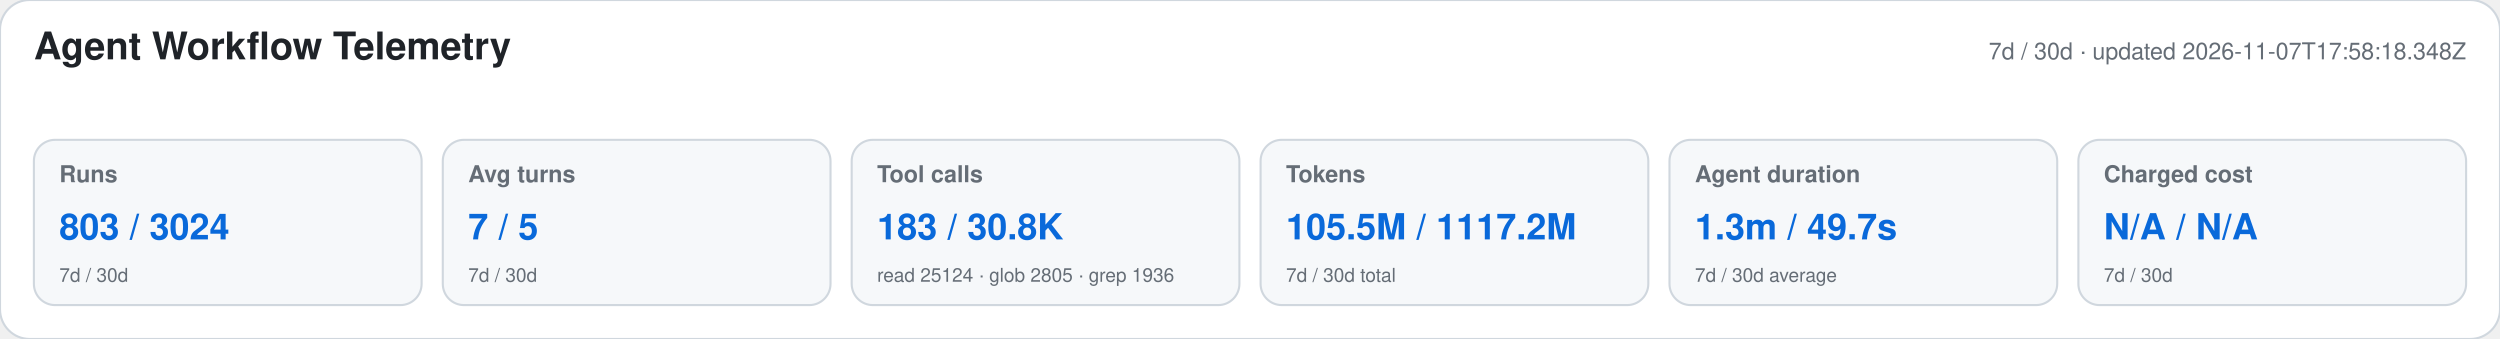
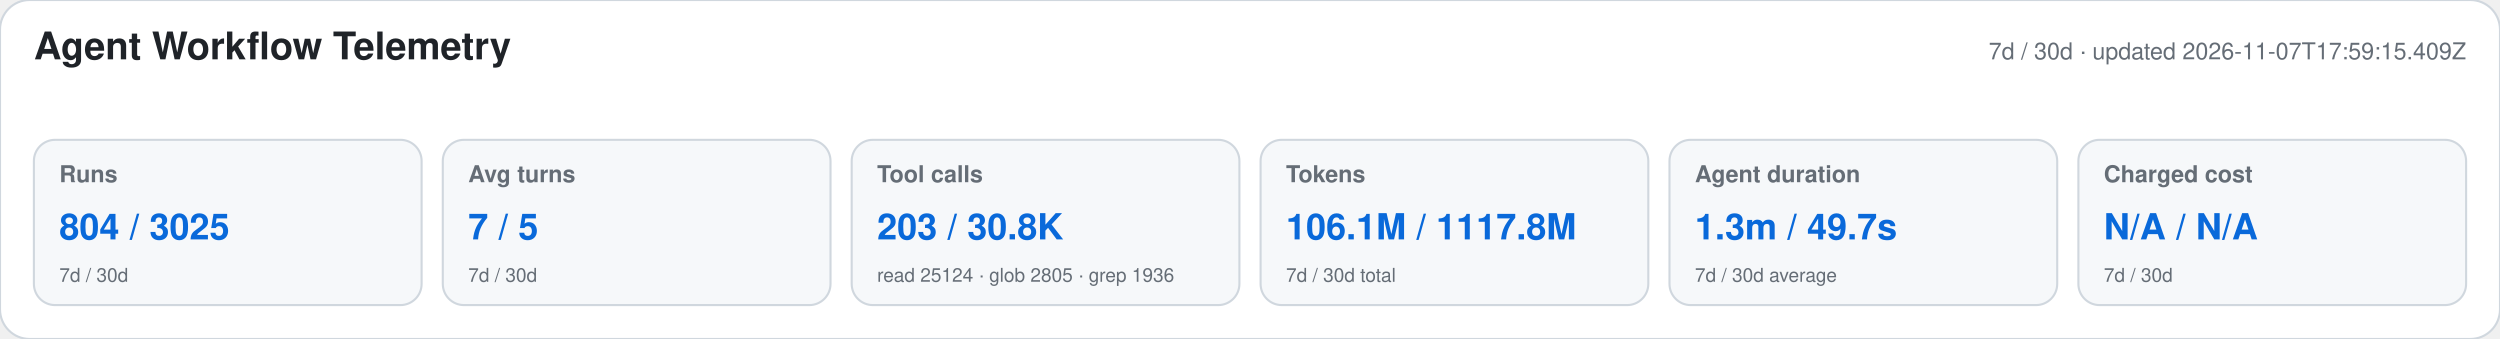
<svg xmlns="http://www.w3.org/2000/svg" width="1180" height="160" viewBox="0 0 1180 160" role="img" aria-labelledby="title desc">
  <style>text{font-family:-apple-system,BlinkMacSystemFont,"Segoe UI",Helvetica,Arial,sans-serif}.heading{font-size:18px;font-weight:650;fill:#1f2328}.meta,.label,.secondary{fill:#656d76}.meta,.label{font-size:11px}.label{font-weight:600}.primary{font-size:17px;font-weight:700;fill:#0969da}.secondary{font-size:9px}</style>
  <rect width="1180" height="160" rx="14" fill="#ffffff" stroke="#d0d7de" />
  <text x="16" y="28" class="heading">Agent Workflow Telemetry</text>
-   <text x="1164" y="28" text-anchor="end" class="meta">7d / 30d · updated 2026-11-07T17:58:18.348Z</text>
+   <text x="1164" y="28" text-anchor="end" class="meta">7d / 30d · updated 2026-11-07T17:59:15.409Z</text>
  <g>
    <rect x="16" y="66" width="183" height="78" rx="10" fill="#f6f8fa" stroke="#d0d7de" />
    <text x="28" y="86" class="label">Runs</text>
-     <text x="28" y="113" class="primary">803 / 3024</text>
+     <text x="28" y="113" class="primary">804 / 3025</text>
    <text x="28" y="133" class="secondary">7d / 30d</text>
  </g>
  <g>
    <rect x="209" y="66" width="183" height="78" rx="10" fill="#f6f8fa" stroke="#d0d7de" />
    <text x="221" y="86" class="label">Avg turns</text>
    <text x="221" y="113" class="primary">7 / 5</text>
    <text x="221" y="133" class="secondary">7d / 30d</text>
  </g>
  <g>
    <rect x="402" y="66" width="183" height="78" rx="10" fill="#f6f8fa" stroke="#d0d7de" />
    <text x="414" y="86" class="label">Tool calls</text>
-     <text x="414" y="113" class="primary">183 / 30.8K</text>
+     <text x="414" y="113" class="primary">203 / 30.8K</text>
    <text x="414" y="133" class="secondary">read 25124 · glob 2805 · grep 1936</text>
  </g>
  <g>
    <rect x="595" y="66" width="183" height="78" rx="10" fill="#f6f8fa" stroke="#d0d7de" />
    <text x="607" y="86" class="label">Tokens</text>
-     <text x="607" y="113" class="primary">105.5M / 1117.2M</text>
+     <text x="607" y="113" class="primary">106.1M / 1117.8M</text>
    <text x="607" y="133" class="secondary">7d / 30d total</text>
  </g>
  <g>
    <rect x="788" y="66" width="183" height="78" rx="10" fill="#f6f8fa" stroke="#d0d7de" />
    <text x="800" y="86" class="label">Agent duration</text>
    <text x="800" y="113" class="primary">1.3m / 49.7s</text>
    <text x="800" y="133" class="secondary">7d / 30d average</text>
  </g>
  <g>
    <rect x="981" y="66" width="183" height="78" rx="10" fill="#f6f8fa" stroke="#d0d7de" />
    <text x="993" y="86" class="label">Charged cost</text>
    <text x="993" y="113" class="primary">N/A / N/A</text>
    <text x="993" y="133" class="secondary">7d / 30d</text>
  </g>
</svg>
